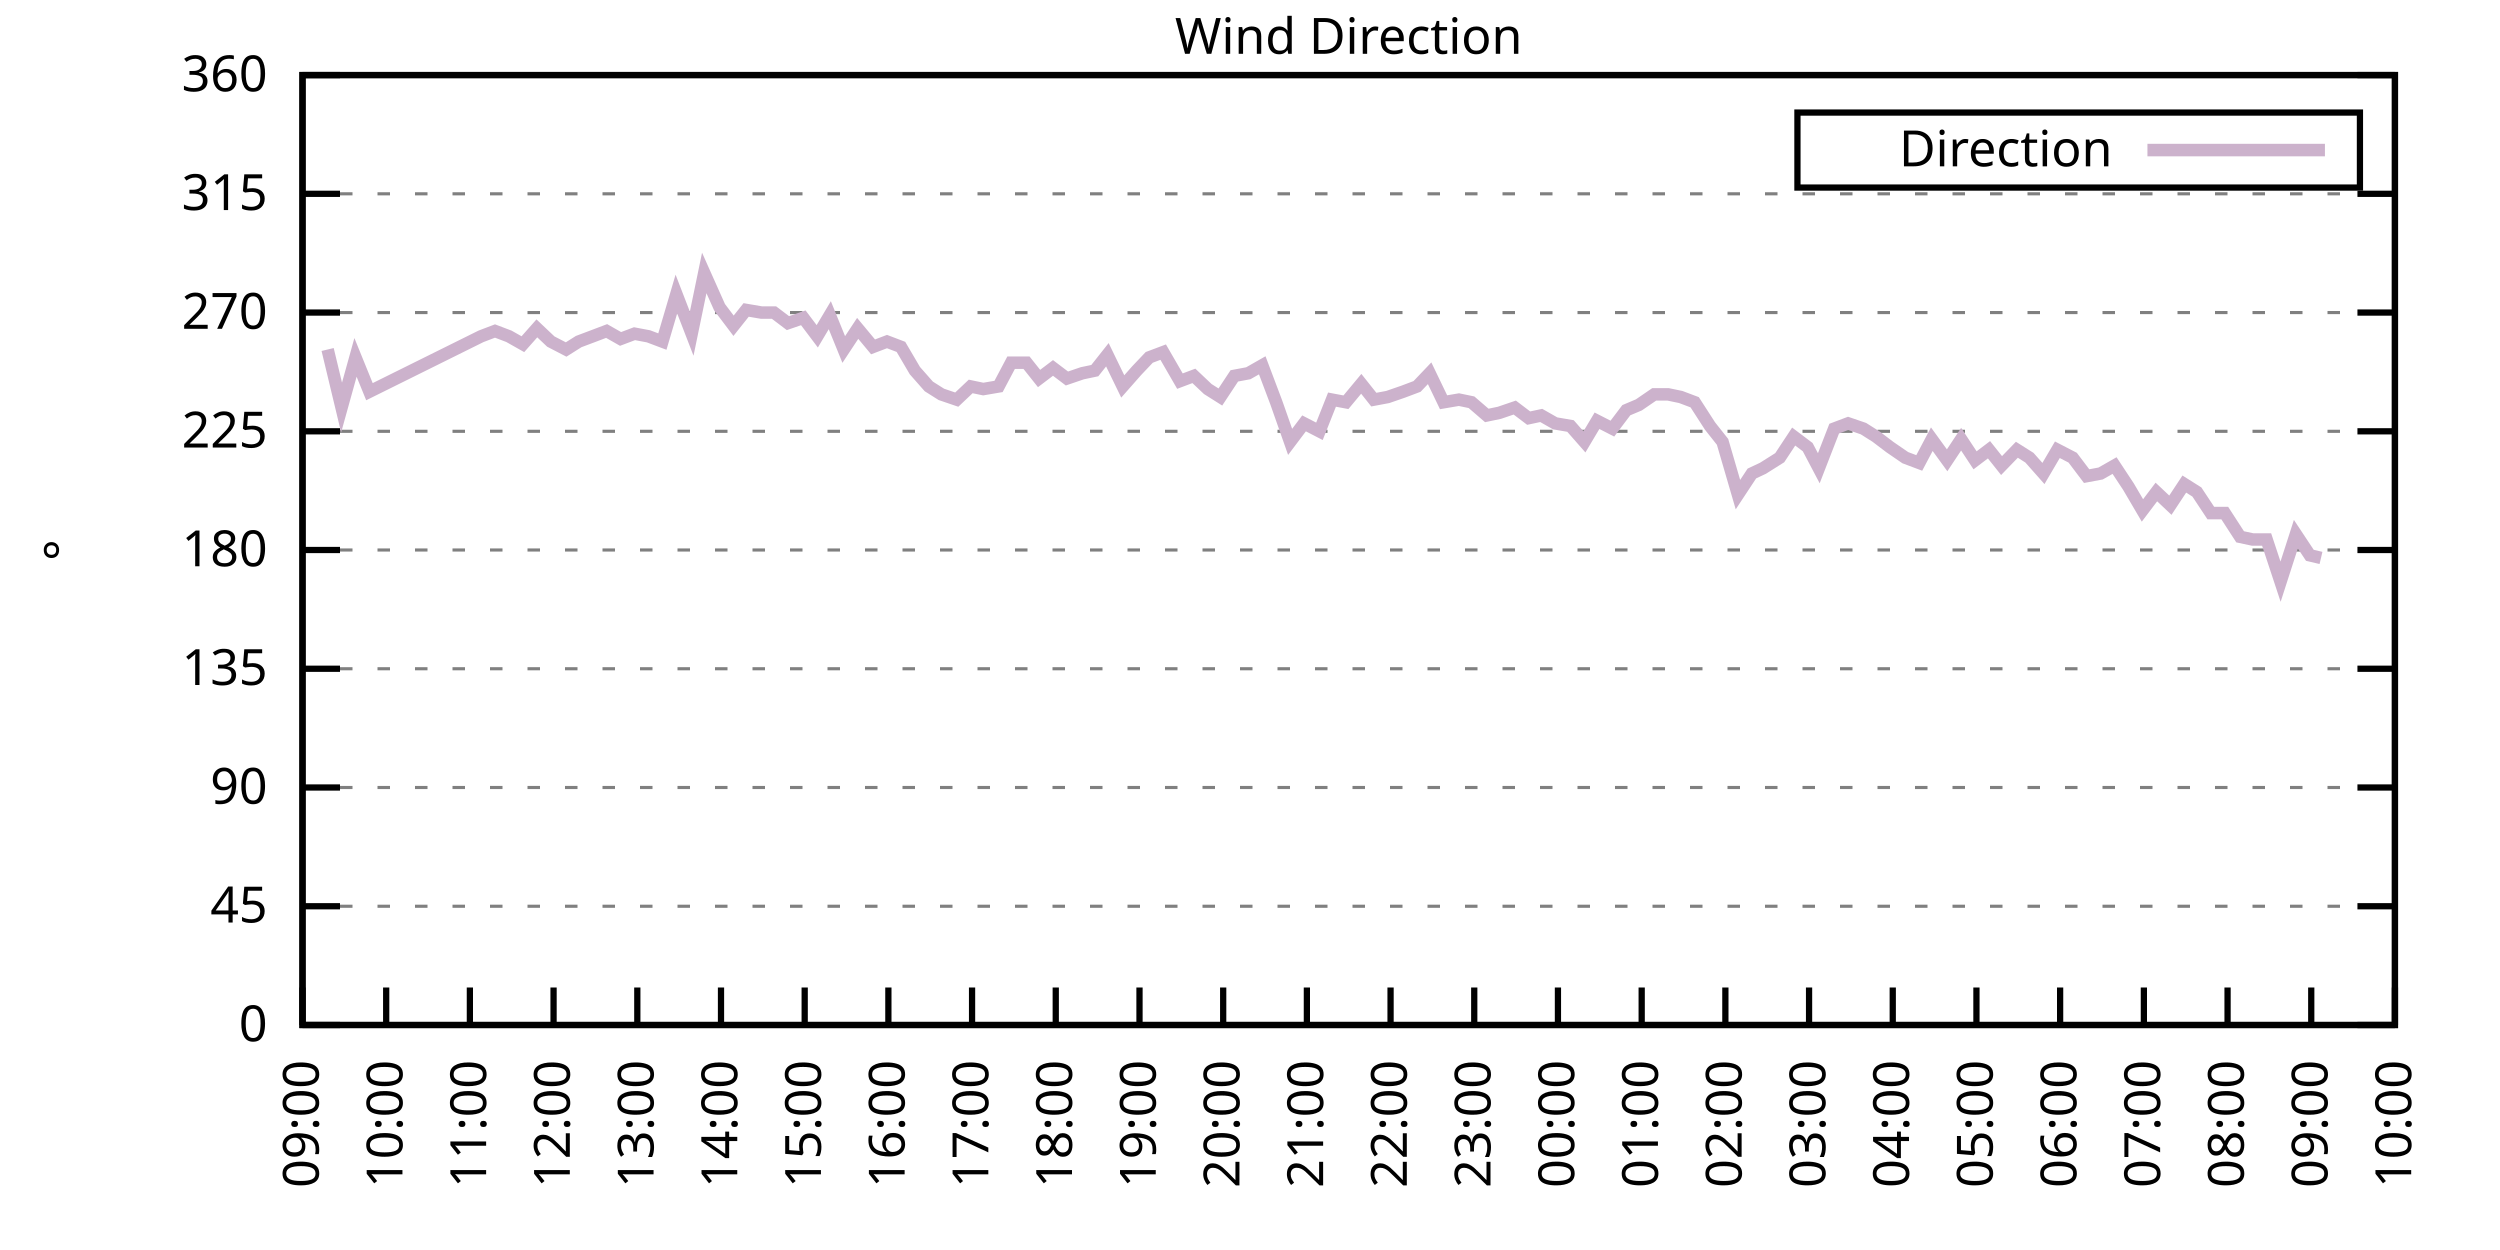
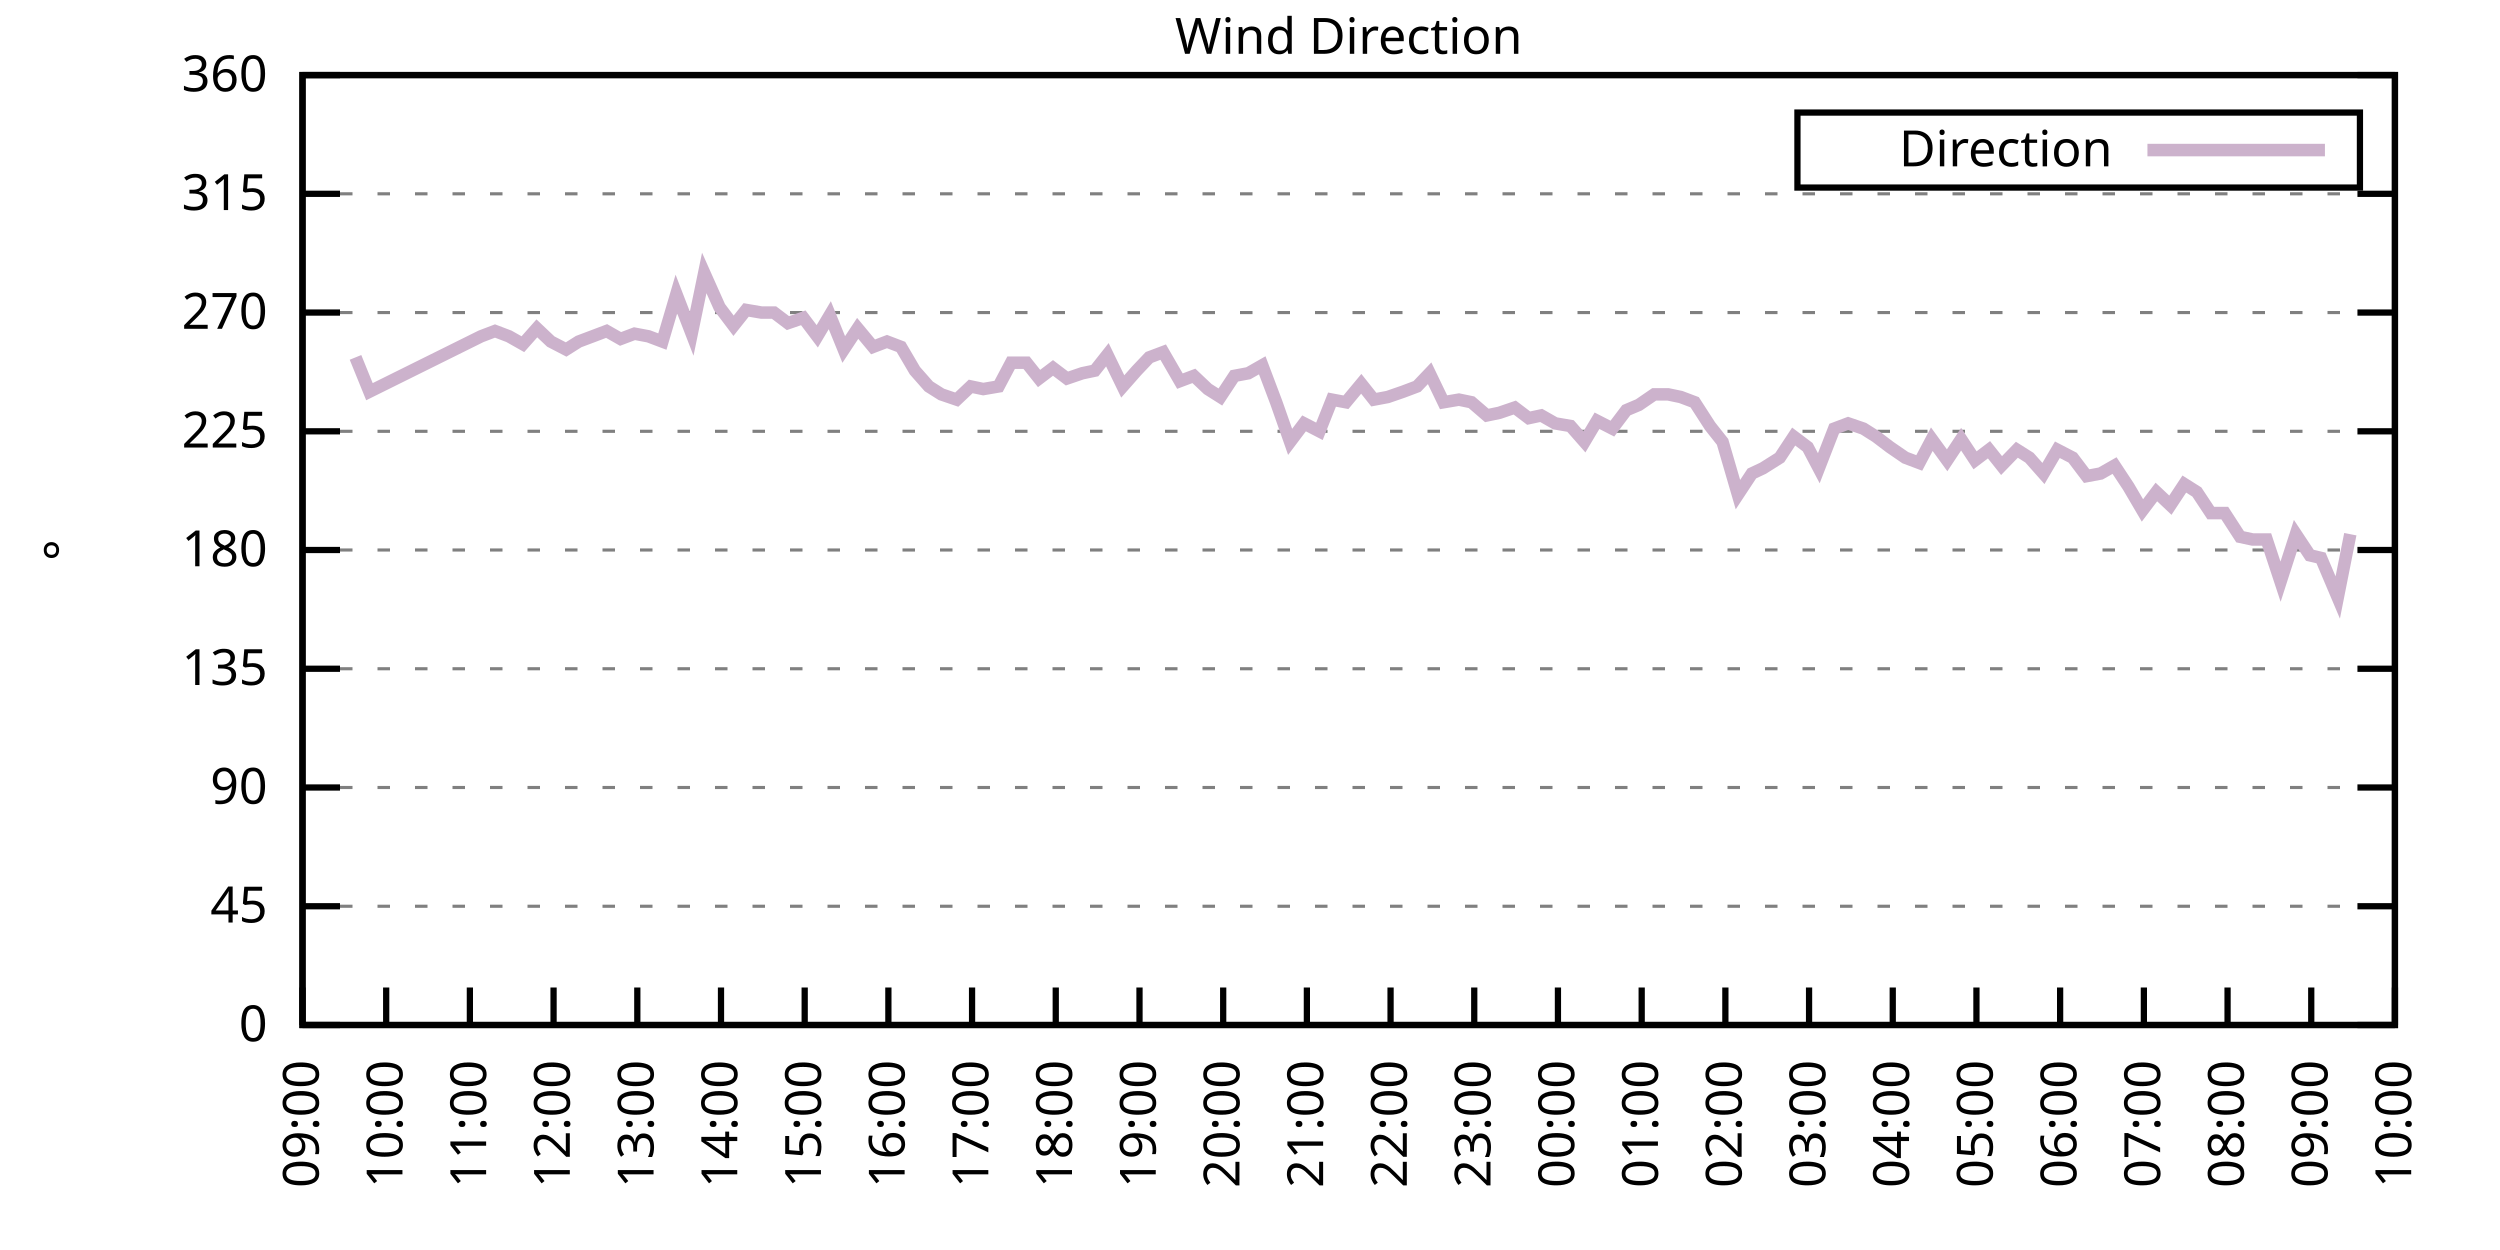
<svg xmlns="http://www.w3.org/2000/svg" xmlns:xlink="http://www.w3.org/1999/xlink" width="400" height="200" viewBox="0 0 400 200">
  <g id="gnuplot_canvas">
    <rect x="0" y="0" width="400" height="200" fill="none" />
    <defs>
      <circle id="gpDot" r="0.5" stroke-width="0.5" stroke="currentColor" />
      <path id="gpPt0" stroke-width="0.333" stroke="currentColor" d="M-1,0 h2 M0,-1 v2" />
      <path id="gpPt1" stroke-width="0.333" stroke="currentColor" d="M-1,-1 L1,1 M1,-1 L-1,1" />
      <path id="gpPt2" stroke-width="0.333" stroke="currentColor" d="M-1,0 L1,0 M0,-1 L0,1 M-1,-1 L1,1 M-1,1 L1,-1" />
      <rect id="gpPt3" stroke-width="0.333" stroke="currentColor" x="-1" y="-1" width="2" height="2" />
      <rect id="gpPt4" stroke-width="0.333" stroke="currentColor" fill="currentColor" x="-1" y="-1" width="2" height="2" />
      <circle id="gpPt5" stroke-width="0.333" stroke="currentColor" cx="0" cy="0" r="1" />
      <use xlink:href="#gpPt5" id="gpPt6" fill="currentColor" stroke="none" />
      <path id="gpPt7" stroke-width="0.333" stroke="currentColor" d="M0,-1.33 L-1.33,0.67 L1.33,0.67 z" />
      <use xlink:href="#gpPt7" id="gpPt8" fill="currentColor" stroke="none" />
      <use xlink:href="#gpPt7" id="gpPt9" stroke="currentColor" transform="rotate(180)" />
      <use xlink:href="#gpPt9" id="gpPt10" fill="currentColor" stroke="none" />
      <use xlink:href="#gpPt3" id="gpPt11" stroke="currentColor" transform="rotate(45)" />
      <use xlink:href="#gpPt11" id="gpPt12" fill="currentColor" stroke="none" />
      <path id="gpPt13" stroke-width="0.333" stroke="currentColor" d="M0,1.330 L1.265,0.411 L0.782,-1.067 L-0.782,-1.076 L-1.265,0.411 z" />
      <use xlink:href="#gpPt13" id="gpPt14" fill="currentColor" stroke="none" />
      <filter id="textbox" filterUnits="objectBoundingBox" x="0" y="0" height="1" width="1">
        <feFlood flood-color="white" flood-opacity="1" result="bgnd" />
        <feComposite in="SourceGraphic" in2="bgnd" operator="atop" />
      </filter>
      <filter id="greybox" filterUnits="objectBoundingBox" x="0" y="0" height="1" width="1">
        <feFlood flood-color="lightgrey" flood-opacity="1" result="grey" />
        <feComposite in="SourceGraphic" in2="grey" operator="atop" />
      </filter>
    </defs>
    <g fill="none" color="white" stroke="currentColor" stroke-width="1.00" stroke-linecap="butt" stroke-linejoin="miter">
</g>
    <g fill="none" color="black" stroke="currentColor" stroke-width="1.00" stroke-linecap="butt" stroke-linejoin="miter">
      <g stroke="none" shape-rendering="crispEdges">
        <polygon fill="rgb(255, 255, 255)" points="48.40,164.00 383.18,164.00 383.18,12.02 48.40,12.02 " />
      </g>
    </g>
    <g fill="none" color="black" stroke="currentColor" stroke-width="1.00" stroke-linecap="butt" stroke-linejoin="miter">
</g>
    <g fill="none" color="black" stroke="black" stroke-width="0.50" stroke-linecap="butt" stroke-linejoin="miter">
</g>
    <g fill="none" color="gray" stroke="currentColor" stroke-width="0.50" stroke-linecap="butt" stroke-linejoin="miter">
      <path stroke="gray" stroke-dasharray="2,4" class="gridline" d="M48.40,164.00 L383.19,164.00  " />
    </g>
    <g fill="none" color="gray" stroke="gray" stroke-width="1.00" stroke-linecap="butt" stroke-linejoin="miter">
</g>
    <g fill="none" color="black" stroke="currentColor" stroke-width="1.00" stroke-linecap="butt" stroke-linejoin="miter">
      <path stroke="black" d="M48.40,164.00 L54.40,164.00 M383.19,164.00 L377.19,164.00  " />
      <g transform="translate(42.80,166.60)" stroke="none" fill="black" font-family="Sans" font-size="8.00" text-anchor="end">
        <text>
          <tspan font-family="Sans"> 0</tspan>
        </text>
      </g>
    </g>
    <g fill="none" color="black" stroke="currentColor" stroke-width="1.00" stroke-linecap="butt" stroke-linejoin="miter">
</g>
    <g fill="none" color="black" stroke="black" stroke-width="0.50" stroke-linecap="butt" stroke-linejoin="miter">
</g>
    <g fill="none" color="gray" stroke="currentColor" stroke-width="0.50" stroke-linecap="butt" stroke-linejoin="miter">
      <path stroke="gray" stroke-dasharray="2,4" class="gridline" d="M48.40,145.00 L383.19,145.00  " />
    </g>
    <g fill="none" color="gray" stroke="gray" stroke-width="1.00" stroke-linecap="butt" stroke-linejoin="miter">
</g>
    <g fill="none" color="black" stroke="currentColor" stroke-width="1.00" stroke-linecap="butt" stroke-linejoin="miter">
      <path stroke="black" d="M48.40,145.00 L54.40,145.00 M383.19,145.00 L377.19,145.00  " />
      <g transform="translate(42.80,147.60)" stroke="none" fill="black" font-family="Sans" font-size="8.00" text-anchor="end">
        <text>
          <tspan font-family="Sans"> 45</tspan>
        </text>
      </g>
    </g>
    <g fill="none" color="black" stroke="currentColor" stroke-width="1.00" stroke-linecap="butt" stroke-linejoin="miter">
</g>
    <g fill="none" color="black" stroke="black" stroke-width="0.50" stroke-linecap="butt" stroke-linejoin="miter">
</g>
    <g fill="none" color="gray" stroke="currentColor" stroke-width="0.50" stroke-linecap="butt" stroke-linejoin="miter">
      <path stroke="gray" stroke-dasharray="2,4" class="gridline" d="M48.40,126.00 L383.19,126.00  " />
    </g>
    <g fill="none" color="gray" stroke="gray" stroke-width="1.00" stroke-linecap="butt" stroke-linejoin="miter">
</g>
    <g fill="none" color="black" stroke="currentColor" stroke-width="1.00" stroke-linecap="butt" stroke-linejoin="miter">
      <path stroke="black" d="M48.40,126.00 L54.40,126.00 M383.19,126.00 L377.19,126.00  " />
      <g transform="translate(42.80,128.60)" stroke="none" fill="black" font-family="Sans" font-size="8.00" text-anchor="end">
        <text>
          <tspan font-family="Sans"> 90</tspan>
        </text>
      </g>
    </g>
    <g fill="none" color="black" stroke="currentColor" stroke-width="1.00" stroke-linecap="butt" stroke-linejoin="miter">
</g>
    <g fill="none" color="black" stroke="black" stroke-width="0.50" stroke-linecap="butt" stroke-linejoin="miter">
</g>
    <g fill="none" color="gray" stroke="currentColor" stroke-width="0.50" stroke-linecap="butt" stroke-linejoin="miter">
      <path stroke="gray" stroke-dasharray="2,4" class="gridline" d="M48.40,107.00 L383.19,107.00  " />
    </g>
    <g fill="none" color="gray" stroke="gray" stroke-width="1.00" stroke-linecap="butt" stroke-linejoin="miter">
</g>
    <g fill="none" color="black" stroke="currentColor" stroke-width="1.00" stroke-linecap="butt" stroke-linejoin="miter">
      <path stroke="black" d="M48.40,107.00 L54.40,107.00 M383.19,107.00 L377.19,107.00  " />
      <g transform="translate(42.80,109.60)" stroke="none" fill="black" font-family="Sans" font-size="8.00" text-anchor="end">
        <text>
          <tspan font-family="Sans"> 135</tspan>
        </text>
      </g>
    </g>
    <g fill="none" color="black" stroke="currentColor" stroke-width="1.00" stroke-linecap="butt" stroke-linejoin="miter">
</g>
    <g fill="none" color="black" stroke="black" stroke-width="0.50" stroke-linecap="butt" stroke-linejoin="miter">
</g>
    <g fill="none" color="gray" stroke="currentColor" stroke-width="0.50" stroke-linecap="butt" stroke-linejoin="miter">
      <path stroke="gray" stroke-dasharray="2,4" class="gridline" d="M48.40,88.00 L383.19,88.00  " />
    </g>
    <g fill="none" color="gray" stroke="gray" stroke-width="1.00" stroke-linecap="butt" stroke-linejoin="miter">
</g>
    <g fill="none" color="black" stroke="currentColor" stroke-width="1.00" stroke-linecap="butt" stroke-linejoin="miter">
      <path stroke="black" d="M48.40,88.00 L54.40,88.00 M383.19,88.00 L377.19,88.00  " />
      <g transform="translate(42.80,90.60)" stroke="none" fill="black" font-family="Sans" font-size="8.00" text-anchor="end">
        <text>
          <tspan font-family="Sans"> 180</tspan>
        </text>
      </g>
    </g>
    <g fill="none" color="black" stroke="currentColor" stroke-width="1.00" stroke-linecap="butt" stroke-linejoin="miter">
</g>
    <g fill="none" color="black" stroke="black" stroke-width="0.50" stroke-linecap="butt" stroke-linejoin="miter">
</g>
    <g fill="none" color="gray" stroke="currentColor" stroke-width="0.50" stroke-linecap="butt" stroke-linejoin="miter">
      <path stroke="gray" stroke-dasharray="2,4" class="gridline" d="M48.40,69.01 L383.19,69.01  " />
    </g>
    <g fill="none" color="gray" stroke="gray" stroke-width="1.00" stroke-linecap="butt" stroke-linejoin="miter">
</g>
    <g fill="none" color="black" stroke="currentColor" stroke-width="1.00" stroke-linecap="butt" stroke-linejoin="miter">
      <path stroke="black" d="M48.40,69.01 L54.40,69.01 M383.19,69.01 L377.19,69.01  " />
      <g transform="translate(42.80,71.61)" stroke="none" fill="black" font-family="Sans" font-size="8.00" text-anchor="end">
        <text>
          <tspan font-family="Sans"> 225</tspan>
        </text>
      </g>
    </g>
    <g fill="none" color="black" stroke="currentColor" stroke-width="1.00" stroke-linecap="butt" stroke-linejoin="miter">
</g>
    <g fill="none" color="black" stroke="black" stroke-width="0.50" stroke-linecap="butt" stroke-linejoin="miter">
</g>
    <g fill="none" color="gray" stroke="currentColor" stroke-width="0.50" stroke-linecap="butt" stroke-linejoin="miter">
      <path stroke="gray" stroke-dasharray="2,4" class="gridline" d="M48.40,50.01 L383.19,50.01  " />
    </g>
    <g fill="none" color="gray" stroke="gray" stroke-width="1.00" stroke-linecap="butt" stroke-linejoin="miter">
</g>
    <g fill="none" color="black" stroke="currentColor" stroke-width="1.00" stroke-linecap="butt" stroke-linejoin="miter">
      <path stroke="black" d="M48.40,50.01 L54.40,50.01 M383.19,50.01 L377.19,50.01  " />
      <g transform="translate(42.80,52.61)" stroke="none" fill="black" font-family="Sans" font-size="8.00" text-anchor="end">
        <text>
          <tspan font-family="Sans"> 270</tspan>
        </text>
      </g>
    </g>
    <g fill="none" color="black" stroke="currentColor" stroke-width="1.00" stroke-linecap="butt" stroke-linejoin="miter">
</g>
    <g fill="none" color="black" stroke="black" stroke-width="0.50" stroke-linecap="butt" stroke-linejoin="miter">
</g>
    <g fill="none" color="gray" stroke="currentColor" stroke-width="0.50" stroke-linecap="butt" stroke-linejoin="miter">
      <path stroke="gray" stroke-dasharray="2,4" class="gridline" d="M48.40,31.01 L383.19,31.01  " />
    </g>
    <g fill="none" color="gray" stroke="gray" stroke-width="1.00" stroke-linecap="butt" stroke-linejoin="miter">
</g>
    <g fill="none" color="black" stroke="currentColor" stroke-width="1.00" stroke-linecap="butt" stroke-linejoin="miter">
      <path stroke="black" d="M48.40,31.01 L54.40,31.01 M383.19,31.01 L377.19,31.01  " />
      <g transform="translate(42.80,33.61)" stroke="none" fill="black" font-family="Sans" font-size="8.00" text-anchor="end">
        <text>
          <tspan font-family="Sans"> 315</tspan>
        </text>
      </g>
    </g>
    <g fill="none" color="black" stroke="currentColor" stroke-width="1.00" stroke-linecap="butt" stroke-linejoin="miter">
</g>
    <g fill="none" color="black" stroke="black" stroke-width="0.50" stroke-linecap="butt" stroke-linejoin="miter">
</g>
    <g fill="none" color="gray" stroke="currentColor" stroke-width="0.50" stroke-linecap="butt" stroke-linejoin="miter">
      <path stroke="gray" stroke-dasharray="2,4" class="gridline" d="M48.40,12.01 L383.19,12.01  " />
    </g>
    <g fill="none" color="gray" stroke="gray" stroke-width="1.00" stroke-linecap="butt" stroke-linejoin="miter">
</g>
    <g fill="none" color="black" stroke="currentColor" stroke-width="1.00" stroke-linecap="butt" stroke-linejoin="miter">
      <path stroke="black" d="M48.40,12.01 L54.40,12.01 M383.19,12.01 L377.19,12.01  " />
      <g transform="translate(42.80,14.61)" stroke="none" fill="black" font-family="Sans" font-size="8.00" text-anchor="end">
        <text>
          <tspan font-family="Sans"> 360</tspan>
        </text>
      </g>
    </g>
    <g fill="none" color="black" stroke="currentColor" stroke-width="1.00" stroke-linecap="butt" stroke-linejoin="miter">
      <path stroke="black" d="M48.40,164.00 L48.40,158.00  " />
      <g transform="translate(51.00,169.60) rotate(270.00)" stroke="none" fill="black" font-family="Sans" font-size="8.00" text-anchor="end">
        <text>
          <tspan font-family="Sans">09:00</tspan>
        </text>
      </g>
    </g>
    <g fill="none" color="black" stroke="currentColor" stroke-width="1.00" stroke-linecap="butt" stroke-linejoin="miter">
      <path stroke="black" d="M61.79,164.00 L61.79,158.00  " />
      <g transform="translate(64.39,169.60) rotate(270.00)" stroke="none" fill="black" font-family="Sans" font-size="8.00" text-anchor="end">
        <text>
          <tspan font-family="Sans">10:00</tspan>
        </text>
      </g>
    </g>
    <g fill="none" color="black" stroke="currentColor" stroke-width="1.00" stroke-linecap="butt" stroke-linejoin="miter">
      <path stroke="black" d="M75.18,164.00 L75.18,158.00  " />
      <g transform="translate(77.78,169.60) rotate(270.00)" stroke="none" fill="black" font-family="Sans" font-size="8.00" text-anchor="end">
        <text>
          <tspan font-family="Sans">11:00</tspan>
        </text>
      </g>
    </g>
    <g fill="none" color="black" stroke="currentColor" stroke-width="1.00" stroke-linecap="butt" stroke-linejoin="miter">
      <path stroke="black" d="M88.57,164.00 L88.57,158.00  " />
      <g transform="translate(91.17,169.60) rotate(270.00)" stroke="none" fill="black" font-family="Sans" font-size="8.00" text-anchor="end">
        <text>
          <tspan font-family="Sans">12:00</tspan>
        </text>
      </g>
    </g>
    <g fill="none" color="black" stroke="currentColor" stroke-width="1.00" stroke-linecap="butt" stroke-linejoin="miter">
      <path stroke="black" d="M101.97,164.00 L101.97,158.00  " />
      <g transform="translate(104.57,169.60) rotate(270.00)" stroke="none" fill="black" font-family="Sans" font-size="8.00" text-anchor="end">
        <text>
          <tspan font-family="Sans">13:00</tspan>
        </text>
      </g>
    </g>
    <g fill="none" color="black" stroke="currentColor" stroke-width="1.00" stroke-linecap="butt" stroke-linejoin="miter">
      <path stroke="black" d="M115.36,164.00 L115.36,158.00  " />
      <g transform="translate(117.96,169.60) rotate(270.00)" stroke="none" fill="black" font-family="Sans" font-size="8.00" text-anchor="end">
        <text>
          <tspan font-family="Sans">14:00</tspan>
        </text>
      </g>
    </g>
    <g fill="none" color="black" stroke="currentColor" stroke-width="1.00" stroke-linecap="butt" stroke-linejoin="miter">
      <path stroke="black" d="M128.75,164.00 L128.75,158.00  " />
      <g transform="translate(131.35,169.60) rotate(270.00)" stroke="none" fill="black" font-family="Sans" font-size="8.00" text-anchor="end">
        <text>
          <tspan font-family="Sans">15:00</tspan>
        </text>
      </g>
    </g>
    <g fill="none" color="black" stroke="currentColor" stroke-width="1.00" stroke-linecap="butt" stroke-linejoin="miter">
      <path stroke="black" d="M142.14,164.00 L142.14,158.00  " />
      <g transform="translate(144.74,169.60) rotate(270.00)" stroke="none" fill="black" font-family="Sans" font-size="8.00" text-anchor="end">
        <text>
          <tspan font-family="Sans">16:00</tspan>
        </text>
      </g>
    </g>
    <g fill="none" color="black" stroke="currentColor" stroke-width="1.00" stroke-linecap="butt" stroke-linejoin="miter">
      <path stroke="black" d="M155.53,164.00 L155.53,158.00  " />
      <g transform="translate(158.13,169.60) rotate(270.00)" stroke="none" fill="black" font-family="Sans" font-size="8.00" text-anchor="end">
        <text>
          <tspan font-family="Sans">17:00</tspan>
        </text>
      </g>
    </g>
    <g fill="none" color="black" stroke="currentColor" stroke-width="1.00" stroke-linecap="butt" stroke-linejoin="miter">
      <path stroke="black" d="M168.92,164.00 L168.92,158.00  " />
      <g transform="translate(171.52,169.60) rotate(270.00)" stroke="none" fill="black" font-family="Sans" font-size="8.00" text-anchor="end">
        <text>
          <tspan font-family="Sans">18:00</tspan>
        </text>
      </g>
    </g>
    <g fill="none" color="black" stroke="currentColor" stroke-width="1.00" stroke-linecap="butt" stroke-linejoin="miter">
      <path stroke="black" d="M182.32,164.00 L182.32,158.00  " />
      <g transform="translate(184.92,169.60) rotate(270.00)" stroke="none" fill="black" font-family="Sans" font-size="8.00" text-anchor="end">
        <text>
          <tspan font-family="Sans">19:00</tspan>
        </text>
      </g>
    </g>
    <g fill="none" color="black" stroke="currentColor" stroke-width="1.00" stroke-linecap="butt" stroke-linejoin="miter">
      <path stroke="black" d="M195.71,164.00 L195.71,158.00  " />
      <g transform="translate(198.31,169.60) rotate(270.00)" stroke="none" fill="black" font-family="Sans" font-size="8.00" text-anchor="end">
        <text>
          <tspan font-family="Sans">20:00</tspan>
        </text>
      </g>
    </g>
    <g fill="none" color="black" stroke="currentColor" stroke-width="1.00" stroke-linecap="butt" stroke-linejoin="miter">
      <path stroke="black" d="M209.10,164.00 L209.10,158.00  " />
      <g transform="translate(211.70,169.60) rotate(270.00)" stroke="none" fill="black" font-family="Sans" font-size="8.00" text-anchor="end">
        <text>
          <tspan font-family="Sans">21:00</tspan>
        </text>
      </g>
    </g>
    <g fill="none" color="black" stroke="currentColor" stroke-width="1.00" stroke-linecap="butt" stroke-linejoin="miter">
      <path stroke="black" d="M222.49,164.00 L222.49,158.00  " />
      <g transform="translate(225.09,169.60) rotate(270.00)" stroke="none" fill="black" font-family="Sans" font-size="8.00" text-anchor="end">
        <text>
          <tspan font-family="Sans">22:00</tspan>
        </text>
      </g>
    </g>
    <g fill="none" color="black" stroke="currentColor" stroke-width="1.00" stroke-linecap="butt" stroke-linejoin="miter">
      <path stroke="black" d="M235.88,164.00 L235.88,158.00  " />
      <g transform="translate(238.48,169.60) rotate(270.00)" stroke="none" fill="black" font-family="Sans" font-size="8.00" text-anchor="end">
        <text>
          <tspan font-family="Sans">23:00</tspan>
        </text>
      </g>
    </g>
    <g fill="none" color="black" stroke="currentColor" stroke-width="1.00" stroke-linecap="butt" stroke-linejoin="miter">
      <path stroke="black" d="M249.27,164.00 L249.27,158.00  " />
      <g transform="translate(251.87,169.60) rotate(270.00)" stroke="none" fill="black" font-family="Sans" font-size="8.00" text-anchor="end">
        <text>
          <tspan font-family="Sans">00:00</tspan>
        </text>
      </g>
    </g>
    <g fill="none" color="black" stroke="currentColor" stroke-width="1.00" stroke-linecap="butt" stroke-linejoin="miter">
      <path stroke="black" d="M262.67,164.00 L262.67,158.00  " />
      <g transform="translate(265.27,169.60) rotate(270.00)" stroke="none" fill="black" font-family="Sans" font-size="8.00" text-anchor="end">
        <text>
          <tspan font-family="Sans">01:00</tspan>
        </text>
      </g>
    </g>
    <g fill="none" color="black" stroke="currentColor" stroke-width="1.00" stroke-linecap="butt" stroke-linejoin="miter">
      <path stroke="black" d="M276.06,164.00 L276.06,158.00  " />
      <g transform="translate(278.66,169.60) rotate(270.00)" stroke="none" fill="black" font-family="Sans" font-size="8.00" text-anchor="end">
        <text>
          <tspan font-family="Sans">02:00</tspan>
        </text>
      </g>
    </g>
    <g fill="none" color="black" stroke="currentColor" stroke-width="1.00" stroke-linecap="butt" stroke-linejoin="miter">
      <path stroke="black" d="M289.45,164.00 L289.45,158.00  " />
      <g transform="translate(292.05,169.60) rotate(270.00)" stroke="none" fill="black" font-family="Sans" font-size="8.00" text-anchor="end">
        <text>
          <tspan font-family="Sans">03:00</tspan>
        </text>
      </g>
    </g>
    <g fill="none" color="black" stroke="currentColor" stroke-width="1.00" stroke-linecap="butt" stroke-linejoin="miter">
      <path stroke="black" d="M302.84,164.00 L302.84,158.00  " />
      <g transform="translate(305.44,169.60) rotate(270.00)" stroke="none" fill="black" font-family="Sans" font-size="8.00" text-anchor="end">
        <text>
          <tspan font-family="Sans">04:00</tspan>
        </text>
      </g>
    </g>
    <g fill="none" color="black" stroke="currentColor" stroke-width="1.00" stroke-linecap="butt" stroke-linejoin="miter">
      <path stroke="black" d="M316.23,164.00 L316.23,158.00  " />
      <g transform="translate(318.83,169.60) rotate(270.00)" stroke="none" fill="black" font-family="Sans" font-size="8.00" text-anchor="end">
        <text>
          <tspan font-family="Sans">05:00</tspan>
        </text>
      </g>
    </g>
    <g fill="none" color="black" stroke="currentColor" stroke-width="1.00" stroke-linecap="butt" stroke-linejoin="miter">
      <path stroke="black" d="M329.62,164.00 L329.62,158.00  " />
      <g transform="translate(332.22,169.60) rotate(270.00)" stroke="none" fill="black" font-family="Sans" font-size="8.00" text-anchor="end">
        <text>
          <tspan font-family="Sans">06:00</tspan>
        </text>
      </g>
    </g>
    <g fill="none" color="black" stroke="currentColor" stroke-width="1.00" stroke-linecap="butt" stroke-linejoin="miter">
      <path stroke="black" d="M343.02,164.00 L343.02,158.00  " />
      <g transform="translate(345.62,169.60) rotate(270.00)" stroke="none" fill="black" font-family="Sans" font-size="8.00" text-anchor="end">
        <text>
          <tspan font-family="Sans">07:00</tspan>
        </text>
      </g>
    </g>
    <g fill="none" color="black" stroke="currentColor" stroke-width="1.00" stroke-linecap="butt" stroke-linejoin="miter">
      <path stroke="black" d="M356.41,164.00 L356.41,158.00  " />
      <g transform="translate(359.01,169.60) rotate(270.00)" stroke="none" fill="black" font-family="Sans" font-size="8.00" text-anchor="end">
        <text>
          <tspan font-family="Sans">08:00</tspan>
        </text>
      </g>
    </g>
    <g fill="none" color="black" stroke="currentColor" stroke-width="1.00" stroke-linecap="butt" stroke-linejoin="miter">
      <path stroke="black" d="M369.80,164.00 L369.80,158.00  " />
      <g transform="translate(372.40,169.60) rotate(270.00)" stroke="none" fill="black" font-family="Sans" font-size="8.00" text-anchor="end">
        <text>
          <tspan font-family="Sans">09:00</tspan>
        </text>
      </g>
    </g>
    <g fill="none" color="black" stroke="currentColor" stroke-width="1.00" stroke-linecap="butt" stroke-linejoin="miter">
      <path stroke="black" d="M383.19,164.00 L383.19,158.00  " />
      <g transform="translate(385.79,169.60) rotate(270.00)" stroke="none" fill="black" font-family="Sans" font-size="8.00" text-anchor="end">
        <text>
          <tspan font-family="Sans">10:00</tspan>
        </text>
      </g>
    </g>
    <g fill="none" color="black" stroke="currentColor" stroke-width="1.00" stroke-linecap="butt" stroke-linejoin="miter">
</g>
    <g fill="none" color="black" stroke="currentColor" stroke-width="1.00" stroke-linecap="butt" stroke-linejoin="miter">
      <path stroke="black" d="M48.40,12.01 L48.40,164.00 L383.19,164.00 L383.19,12.01 L48.40,12.01 Z  " />
    </g>
    <g fill="none" color="black" stroke="currentColor" stroke-width="1.00" stroke-linecap="butt" stroke-linejoin="miter">
</g>
    <g fill="none" color="black" stroke="currentColor" stroke-width="1.00" stroke-linecap="butt" stroke-linejoin="miter">
      <path stroke="black" d="M287.59,30.01 L287.59,18.01 L377.59,18.01 L377.59,30.01 L287.59,30.01 Z  " />
    </g>
    <g id="Wind_direction_plot_1">
      <g fill="none" color="white" stroke="black" stroke-width="2.00" stroke-linecap="butt" stroke-linejoin="miter">
</g>
      <g fill="none" color="black" stroke="currentColor" stroke-width="2.00" stroke-linecap="butt" stroke-linejoin="miter">
        <g transform="translate(337.99,26.61)" stroke="none" fill="black" font-family="Sans" font-size="8.00" text-anchor="end">
          <text>
            <tspan font-family="Sans">Direction</tspan>
          </text>
        </g>
      </g>
      <g fill="none" color="black" stroke="currentColor" stroke-width="2.00" stroke-linecap="butt" stroke-linejoin="miter">
-         <path stroke="rgb(204, 178, 204)" d="M343.59,24.01 L371.99,24.01 M52.42,55.92 L54.65,65.21 L56.88,57.18 L59.11,62.67 L76.97,53.81 L79.20,52.96   L81.43,53.81 L83.66,55.07 L85.90,52.54 L88.13,54.65 L90.58,55.92 L92.59,54.65 L94.82,53.81 L97.06,52.96   L99.29,54.23 L101.52,53.39 L103.75,53.81 L105.98,54.65 L108.22,47.05 L110.67,53.39 L112.68,43.67 L115.13,49.16   L117.37,52.12 L119.38,49.59 L121.83,50.01 L123.84,50.01 L126.07,51.70 L128.53,50.85 L130.76,53.81 L132.77,50.43   L135.00,55.92 L137.23,52.54 L139.69,55.50 L141.92,54.65 L144.15,55.50 L146.38,59.30 L148.61,61.83 L150.62,63.10   L153.08,63.94 L155.31,61.83 L157.32,62.25 L159.77,61.83 L161.78,58.03 L164.24,58.03 L166.25,60.56 L168.48,58.87   L170.71,60.56 L173.17,59.72 L175.17,59.30 L177.18,56.76 L179.64,61.83 L181.87,59.30 L183.88,57.18 L186.11,56.34   L188.79,60.98 L191.02,60.14 L193.25,62.25 L195.26,63.52 L197.49,60.14 L199.73,59.72 L201.96,58.45 L204.19,64.36   L206.42,70.70 L208.65,67.74 L211.11,69.01 L213.12,63.94 L215.35,64.36 L217.80,61.41 L219.81,63.94 L222.04,63.52   L224.50,62.67 L226.73,61.83 L228.74,59.72 L230.97,64.36 L233.43,63.94 L235.44,64.36 L237.89,66.47 L239.90,66.05   L242.36,65.21 L244.59,66.90 L246.60,66.47 L248.83,67.74 L251.28,68.16 L253.51,70.70 L255.52,67.32 L257.98,68.58   L260.21,65.63 L262.22,64.78 L264.67,63.10 L266.91,63.10 L268.92,63.52 L271.15,64.36 L273.60,68.16 L275.61,70.70   L278.07,79.14 L280.30,75.76 L282.08,74.92 L284.76,73.23 L286.99,69.85 L289.23,71.54 L291.01,74.92 L293.47,68.58   L295.70,67.74 L298.15,68.58 L300.16,69.85 L302.39,71.54 L304.85,73.23 L307.08,74.07 L309.09,70.27 L311.54,73.65   L313.78,70.27 L316.01,73.65 L318.24,71.96 L320.25,74.49 L322.70,71.96 L324.71,73.23 L326.95,75.76 L329.18,71.96   L331.63,73.23 L333.86,76.18 L336.10,75.76 L338.33,74.49 L340.56,77.87 L342.79,81.67 L345.02,78.72 L347.26,80.83   L349.49,77.45 L351.50,78.72 L353.73,82.09 L355.96,82.09 L358.42,85.89 L360.42,86.32 L362.66,86.32 L364.89,93.07   L367.34,85.47 L369.58,88.85 L371.36,89.27  " />
+         <path stroke="rgb(204, 178, 204)" d="M343.59,24.01 L371.99,24.01 M56.88,57.18 L59.11,62.67 L76.97,53.81 L79.20,52.96 L81.43,53.81 L83.66,55.07   L85.90,52.54 L88.13,54.65 L90.58,55.92 L92.59,54.65 L94.82,53.81 L97.06,52.96 L99.29,54.23 L101.52,53.39   L103.75,53.81 L105.98,54.65 L108.22,47.05 L110.67,53.39 L112.68,43.67 L115.13,49.16 L117.37,52.12 L119.38,49.59   L121.83,50.01 L123.84,50.01 L126.07,51.70 L128.53,50.85 L130.76,53.81 L132.77,50.43 L135.00,55.92 L137.23,52.54   L139.69,55.50 L141.92,54.65 L144.15,55.50 L146.38,59.30 L148.61,61.83 L150.62,63.10 L153.08,63.94 L155.31,61.83   L157.32,62.25 L159.77,61.83 L161.78,58.03 L164.24,58.03 L166.25,60.56 L168.48,58.87 L170.71,60.56 L173.17,59.72   L175.17,59.30 L177.18,56.76 L179.64,61.83 L181.87,59.30 L183.88,57.18 L186.11,56.34 L188.79,60.98 L191.02,60.14   L193.25,62.25 L195.26,63.52 L197.49,60.14 L199.73,59.72 L201.96,58.45 L204.19,64.36 L206.42,70.70 L208.65,67.74   L211.11,69.01 L213.12,63.94 L215.35,64.36 L217.80,61.41 L219.81,63.94 L222.04,63.52 L224.50,62.67 L226.73,61.83   L228.74,59.72 L230.97,64.36 L233.43,63.94 L235.44,64.36 L237.89,66.47 L239.90,66.05 L242.36,65.21 L244.59,66.90   L246.60,66.47 L248.83,67.74 L251.28,68.16 L253.51,70.70 L255.52,67.32 L257.98,68.58 L260.21,65.63 L262.22,64.78   L264.67,63.10 L266.91,63.10 L268.92,63.52 L271.15,64.36 L273.60,68.16 L275.61,70.70 L278.07,79.14 L280.30,75.76   L282.08,74.92 L284.76,73.23 L286.99,69.85 L289.23,71.54 L291.01,74.92 L293.47,68.58 L295.70,67.74 L298.15,68.58   L300.16,69.85 L302.39,71.54 L304.85,73.23 L307.08,74.07 L309.09,70.27 L311.54,73.65 L313.78,70.27 L316.01,73.65   L318.24,71.96 L320.25,74.49 L322.70,71.96 L324.71,73.23 L326.95,75.76 L329.18,71.96 L331.63,73.23 L333.86,76.18   L336.10,75.76 L338.33,74.49 L340.56,77.87 L342.79,81.67 L345.02,78.72 L347.26,80.83 L349.49,77.45 L351.50,78.72   L353.73,82.09 L355.96,82.09 L358.42,85.89 L360.42,86.32 L362.66,86.32 L364.89,93.07 L367.34,85.47 L369.58,88.85   L371.36,89.27 L374.04,95.60 L376.05,85.47  " />
      </g>
    </g>
    <g fill="none" color="black" stroke="currentColor" stroke-width="2.00" stroke-linecap="butt" stroke-linejoin="miter">
</g>
    <g fill="none" color="black" stroke="black" stroke-width="1.00" stroke-linecap="butt" stroke-linejoin="miter">
</g>
    <g fill="none" color="black" stroke="currentColor" stroke-width="1.00" stroke-linecap="butt" stroke-linejoin="miter">
      <path stroke="black" d="M48.40,12.01 L48.40,164.00 L383.19,164.00 L383.19,12.01 L48.40,12.01 Z  " />
      <g transform="translate(12.80,88.01) rotate(270.00)" stroke="none" fill="black" font-family="Sans" font-size="8.00" text-anchor="middle">
        <text>
          <tspan font-family="Sans">°</tspan>
        </text>
      </g>
    </g>
    <g fill="none" color="black" stroke="currentColor" stroke-width="1.00" stroke-linecap="butt" stroke-linejoin="miter">
</g>
    <g fill="none" color="black" stroke="currentColor" stroke-width="1.00" stroke-linecap="butt" stroke-linejoin="miter">
      <g transform="translate(215.79,8.61)" stroke="none" fill="black" font-family="Sans" font-size="8.00" text-anchor="middle">
        <text>
          <tspan font-family="Sans">Wind Direction</tspan>
        </text>
      </g>
    </g>
    <g fill="none" color="black" stroke="currentColor" stroke-width="1.00" stroke-linecap="butt" stroke-linejoin="miter">
</g>
  </g>
</svg>
